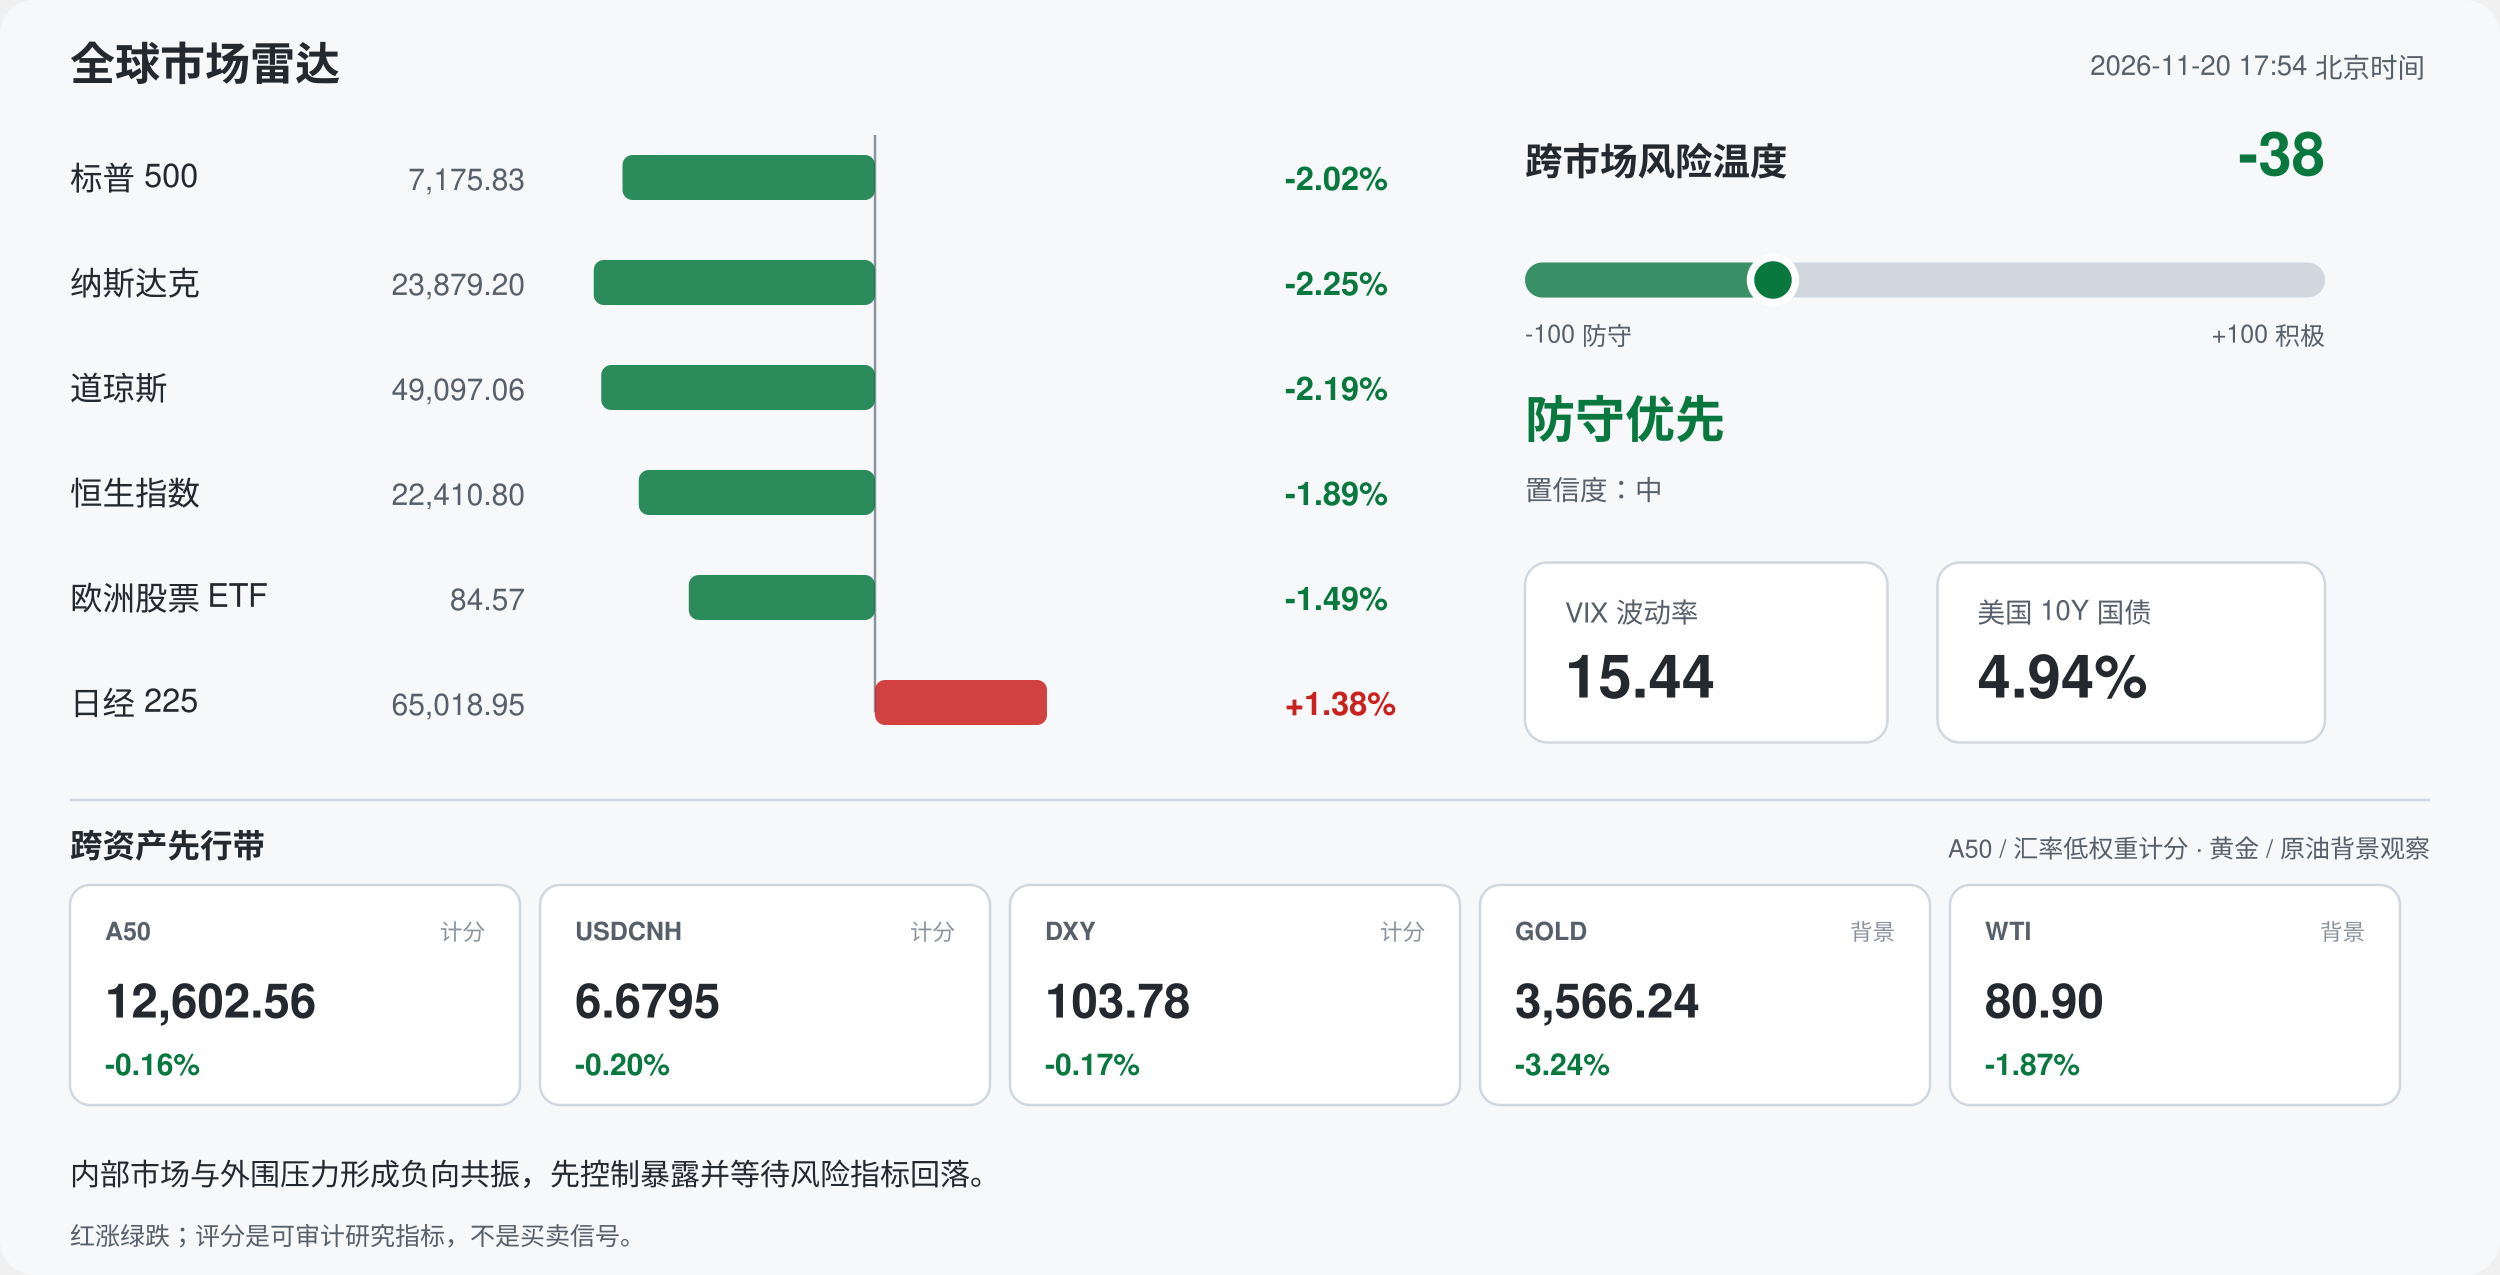
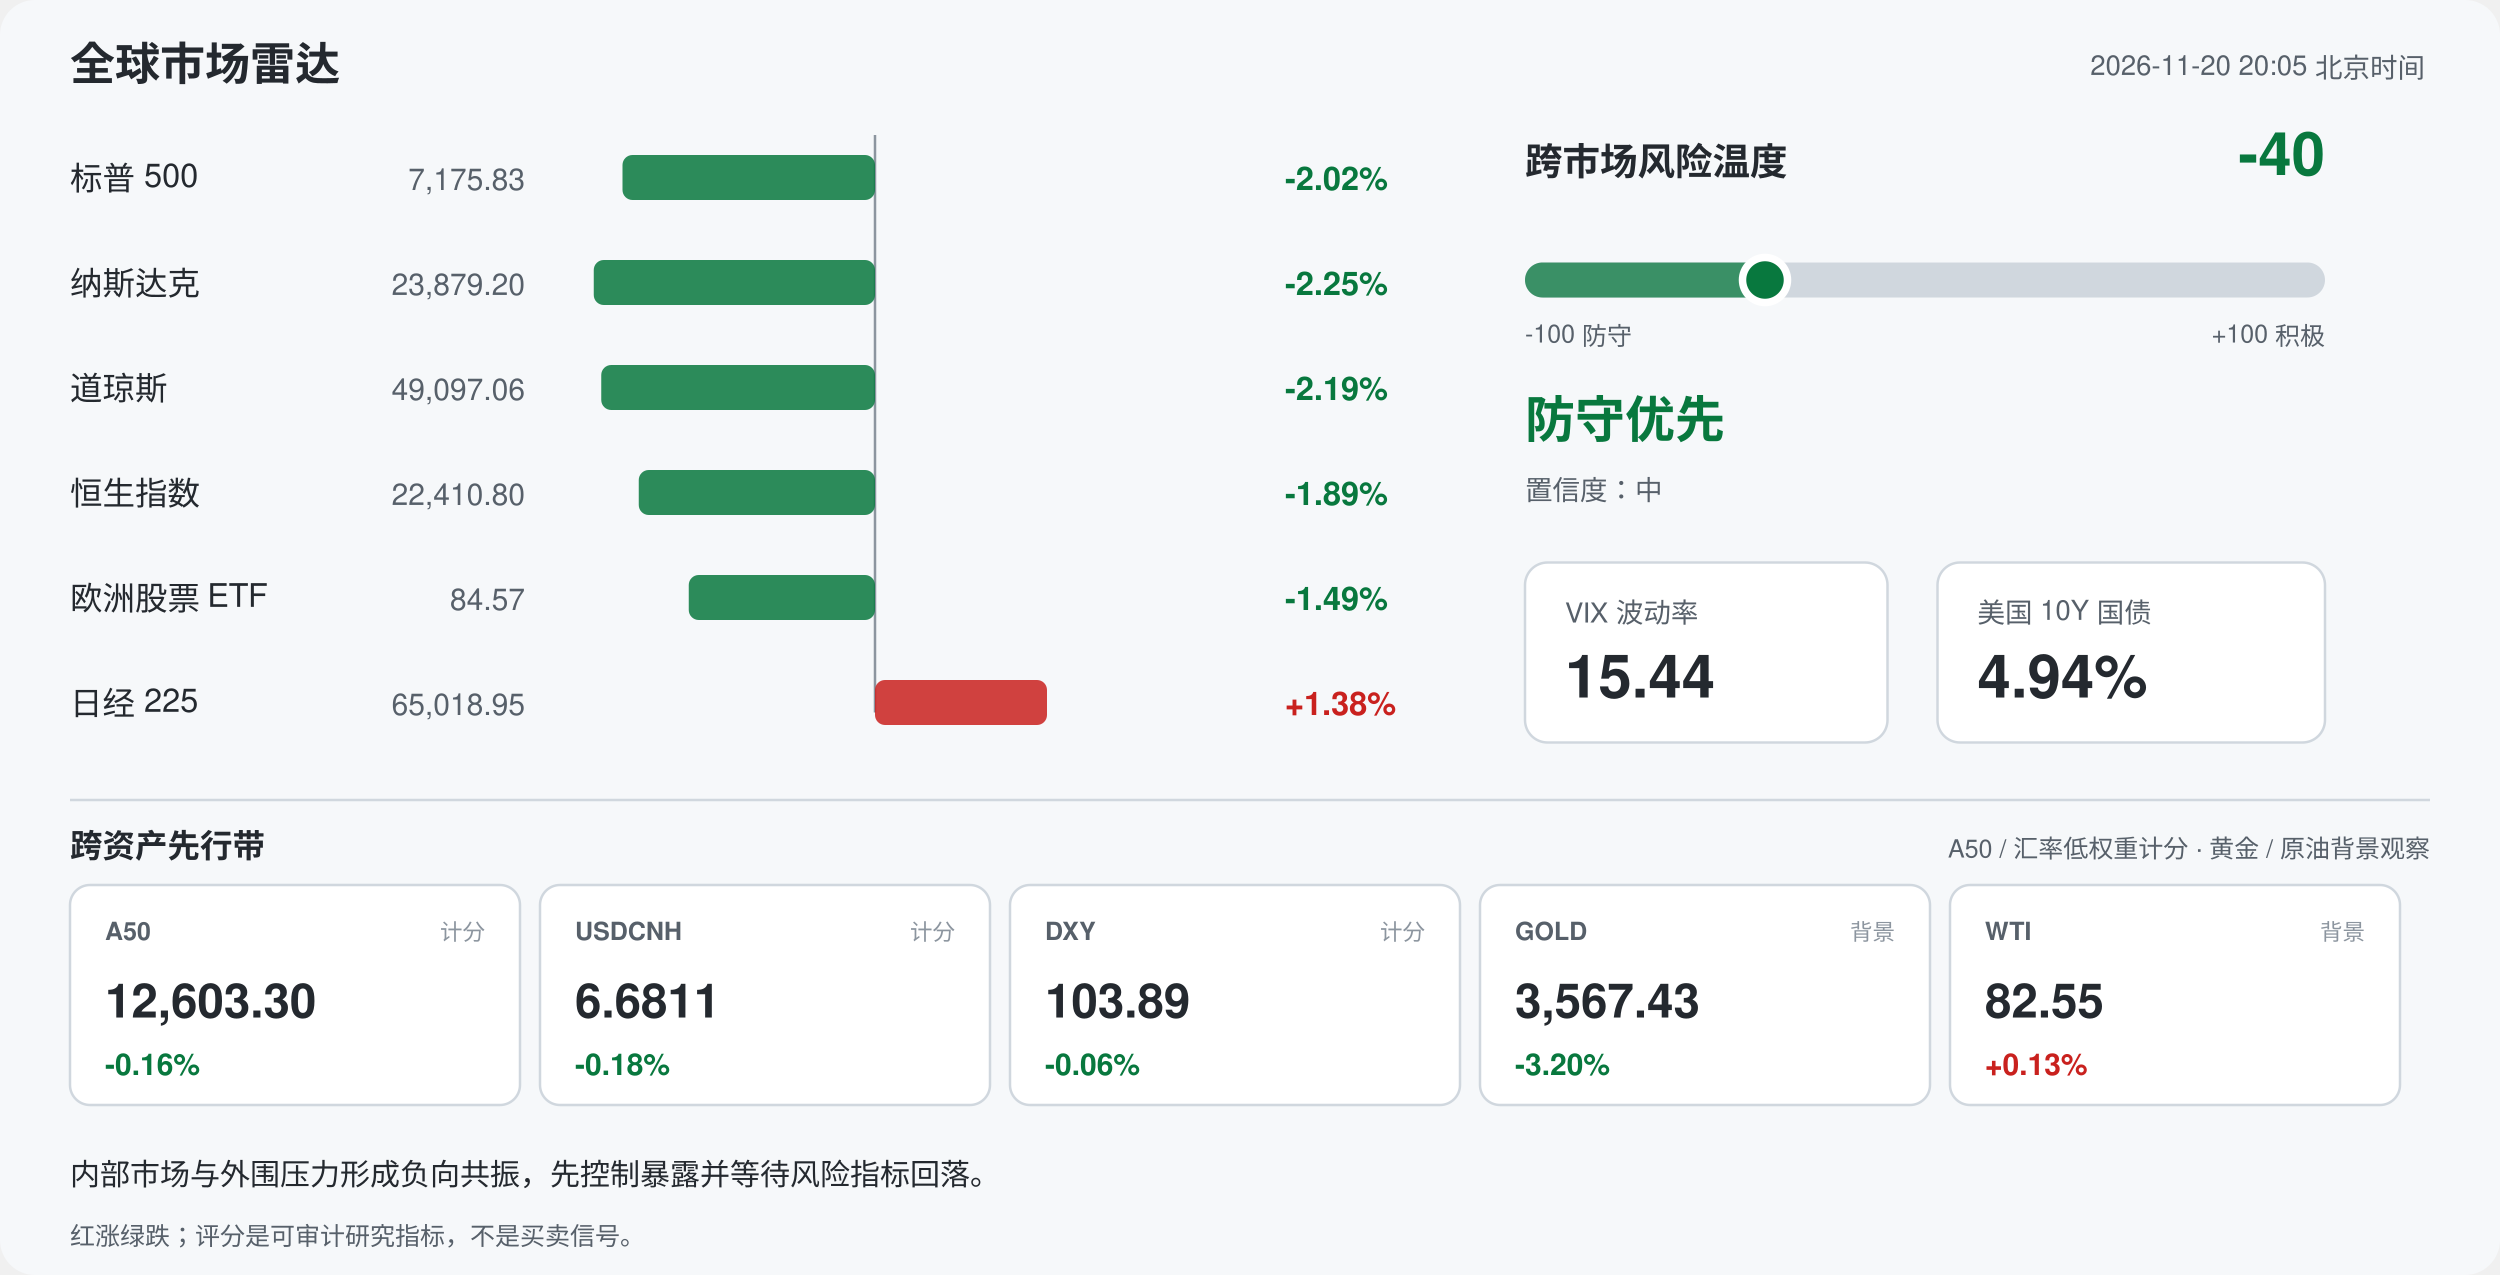
<svg xmlns="http://www.w3.org/2000/svg" width="1000" height="510" viewBox="0 0 1000 510" font-family="-apple-system,Segoe UI,Helvetica,Arial,sans-serif">
  <rect width="1000" height="510" rx="14" fill="#f6f8fa" />
  <text x="28" y="32" font-size="18" font-weight="700" fill="#24292f">全球市场雷达</text>
-   <text x="970" y="30" font-size="11" fill="#57606a" text-anchor="end">2026-11-20 17:54 北京时间</text>
+   <text x="970" y="30" font-size="11" fill="#57606a" text-anchor="end">2026-11-20 20:05 北京时间</text>
  <line x1="350" y1="54" x2="350" y2="285" stroke="#8c959f" stroke-width="1" />
  <text x="28" y="76" font-size="13" fill="#24292f">标普 500</text>
  <text x="210" y="76" font-size="12" fill="#57606a" text-anchor="end">7,175.83</text>
  <rect x="249.0" y="62" width="101.0" height="18" rx="4" fill="#08783e" opacity="0.85" />
  <text x="514" y="76" font-size="13" font-weight="600" fill="#08783e">-2.02%</text>
  <text x="28" y="118" font-size="13" fill="#24292f">纳斯达克</text>
  <text x="210" y="118" font-size="12" fill="#57606a" text-anchor="end">23,879.20</text>
  <rect x="237.5" y="104" width="112.5" height="18" rx="4" fill="#08783e" opacity="0.85" />
  <text x="514" y="118" font-size="13" font-weight="600" fill="#08783e">-2.25%</text>
  <text x="28" y="160" font-size="13" fill="#24292f">道琼斯</text>
  <text x="210" y="160" font-size="12" fill="#57606a" text-anchor="end">49,097.06</text>
  <rect x="240.5" y="146" width="109.5" height="18" rx="4" fill="#08783e" opacity="0.85" />
  <text x="514" y="160" font-size="13" font-weight="600" fill="#08783e">-2.19%</text>
  <text x="28" y="202" font-size="13" fill="#24292f">恒生指数</text>
  <text x="210" y="202" font-size="12" fill="#57606a" text-anchor="end">22,410.80</text>
  <rect x="255.5" y="188" width="94.5" height="18" rx="4" fill="#08783e" opacity="0.85" />
  <text x="514" y="202" font-size="13" font-weight="600" fill="#08783e">-1.89%</text>
  <text x="28" y="244" font-size="13" fill="#24292f">欧洲股票 ETF</text>
  <text x="210" y="244" font-size="12" fill="#57606a" text-anchor="end">84.57</text>
  <rect x="275.5" y="230" width="74.5" height="18" rx="4" fill="#08783e" opacity="0.85" />
  <text x="514" y="244" font-size="13" font-weight="600" fill="#08783e">-1.49%</text>
  <text x="28" y="286" font-size="13" fill="#24292f">日经 225</text>
  <text x="210" y="286" font-size="12" fill="#57606a" text-anchor="end">65,018.95</text>
  <rect x="350.0" y="272" width="68.8" height="18" rx="4" fill="#c9211e" opacity="0.85" />
  <text x="514" y="286" font-size="13" font-weight="600" fill="#c9211e">+1.38%</text>
  <text x="610" y="70" font-size="15" font-weight="700" fill="#24292f">跨市场风险温度</text>
-   <text x="930" y="70" font-size="24" font-weight="700" fill="#08783e" text-anchor="end">-38</text>
+   <text x="930" y="70" font-size="24" font-weight="700" fill="#08783e" text-anchor="end">-40</text>
  <rect x="610" y="105" width="320" height="14" rx="7" fill="#d0d7de" />
-   <rect x="610" y="105" width="99.2" height="14" rx="7" fill="#08783e" opacity="0.75" />
-   <circle cx="709.2" cy="112" r="9" fill="#08783e" stroke="#ffffff" stroke-width="3" />
+   <rect x="610" y="105" width="96.0" height="14" rx="7" fill="#08783e" opacity="0.75" />
+   <circle cx="706.0" cy="112" r="9" fill="#08783e" stroke="#ffffff" stroke-width="3" />
  <text x="610" y="137" font-size="10" fill="#57606a">-100 防守</text>
  <text x="930" y="137" font-size="10" fill="#57606a" text-anchor="end">+100 积极</text>
  <text x="610" y="175" font-size="20" font-weight="700" fill="#08783e">防守优先</text>
  <text x="610" y="200" font-size="11" fill="#57606a">置信度：中</text>
  <rect x="610" y="225" width="145" height="72" rx="9" fill="#ffffff" stroke="#d0d7de" />
  <text x="626" y="249" font-size="11" fill="#57606a">VIX 波动率</text>
  <text x="626" y="279" font-size="24" font-weight="700" fill="#24292f">15.44</text>
  <rect x="775" y="225" width="155" height="72" rx="9" fill="#ffffff" stroke="#d0d7de" />
  <text x="791" y="249" font-size="11" fill="#57606a">美国 10Y 国债</text>
  <text x="791" y="279" font-size="24" font-weight="700" fill="#24292f">4.94%</text>
  <line x1="28" y1="320" x2="972" y2="320" stroke="#d0d7de" />
  <text x="28" y="343" font-size="13" font-weight="700" fill="#24292f">跨资产先行带</text>
  <text x="972" y="343" font-size="10" fill="#57606a" text-anchor="end">A50 / 汇率低权重计分 · 黄金 / 原油背景观察</text>
  <rect x="28" y="354" width="180" height="88" rx="8" fill="#ffffff" stroke="#d0d7de" />
  <text x="42" y="376" font-size="10" font-weight="700" fill="#57606a">A50</text>
  <text x="194" y="376" font-size="9" fill="#8c959f" text-anchor="end">计分</text>
-   <text x="42" y="407" font-size="19" font-weight="700" fill="#24292f">12,602.56</text>
+   <text x="42" y="407" font-size="19" font-weight="700" fill="#24292f">12,603.30</text>
  <text x="42" y="430" font-size="12" font-weight="700" fill="#08783e">-0.16%</text>
  <rect x="216" y="354" width="180" height="88" rx="8" fill="#ffffff" stroke="#d0d7de" />
  <text x="230" y="376" font-size="10" font-weight="700" fill="#57606a">USDCNH</text>
  <text x="382" y="376" font-size="9" fill="#8c959f" text-anchor="end">计分</text>
-   <text x="230" y="407" font-size="19" font-weight="700" fill="#24292f">6.6795</text>
-   <text x="230" y="430" font-size="12" font-weight="700" fill="#08783e">-0.20%</text>
+   <text x="230" y="407" font-size="19" font-weight="700" fill="#24292f">6.6811</text>
+   <text x="230" y="430" font-size="12" font-weight="700" fill="#08783e">-0.18%</text>
  <rect x="404" y="354" width="180" height="88" rx="8" fill="#ffffff" stroke="#d0d7de" />
  <text x="418" y="376" font-size="10" font-weight="700" fill="#57606a">DXY</text>
  <text x="570" y="376" font-size="9" fill="#8c959f" text-anchor="end">计分</text>
-   <text x="418" y="407" font-size="19" font-weight="700" fill="#24292f">103.78</text>
-   <text x="418" y="430" font-size="12" font-weight="700" fill="#08783e">-0.17%</text>
+   <text x="418" y="407" font-size="19" font-weight="700" fill="#24292f">103.89</text>
+   <text x="418" y="430" font-size="12" font-weight="700" fill="#08783e">-0.06%</text>
  <rect x="592" y="354" width="180" height="88" rx="8" fill="#ffffff" stroke="#d0d7de" />
  <text x="606" y="376" font-size="10" font-weight="700" fill="#57606a">GOLD</text>
  <text x="758" y="376" font-size="9" fill="#8c959f" text-anchor="end">背景</text>
-   <text x="606" y="407" font-size="19" font-weight="700" fill="#24292f">3,566.24</text>
-   <text x="606" y="430" font-size="12" font-weight="700" fill="#08783e">-3.24%</text>
+   <text x="606" y="407" font-size="19" font-weight="700" fill="#24292f">3,567.43</text>
+   <text x="606" y="430" font-size="12" font-weight="700" fill="#08783e">-3.20%</text>
  <rect x="780" y="354" width="180" height="88" rx="8" fill="#ffffff" stroke="#d0d7de" />
  <text x="794" y="376" font-size="10" font-weight="700" fill="#57606a">WTI</text>
  <text x="946" y="376" font-size="9" fill="#8c959f" text-anchor="end">背景</text>
-   <text x="794" y="407" font-size="19" font-weight="700" fill="#24292f">80.90</text>
-   <text x="794" y="430" font-size="12" font-weight="700" fill="#08783e">-1.87%</text>
+   <text x="794" y="407" font-size="19" font-weight="700" fill="#24292f">82.55</text>
+   <text x="794" y="430" font-size="12" font-weight="700" fill="#c9211e">+0.13%</text>
  <text x="28" y="474" font-size="12" fill="#24292f">内部市场与外围压力形成负向共振，先控制暴露并等待风险指标回落。</text>
  <text x="28" y="498" font-size="10" fill="#57606a">红涨绿跌；评分是可审计研究指标，不是买卖信号。</text>
</svg>
